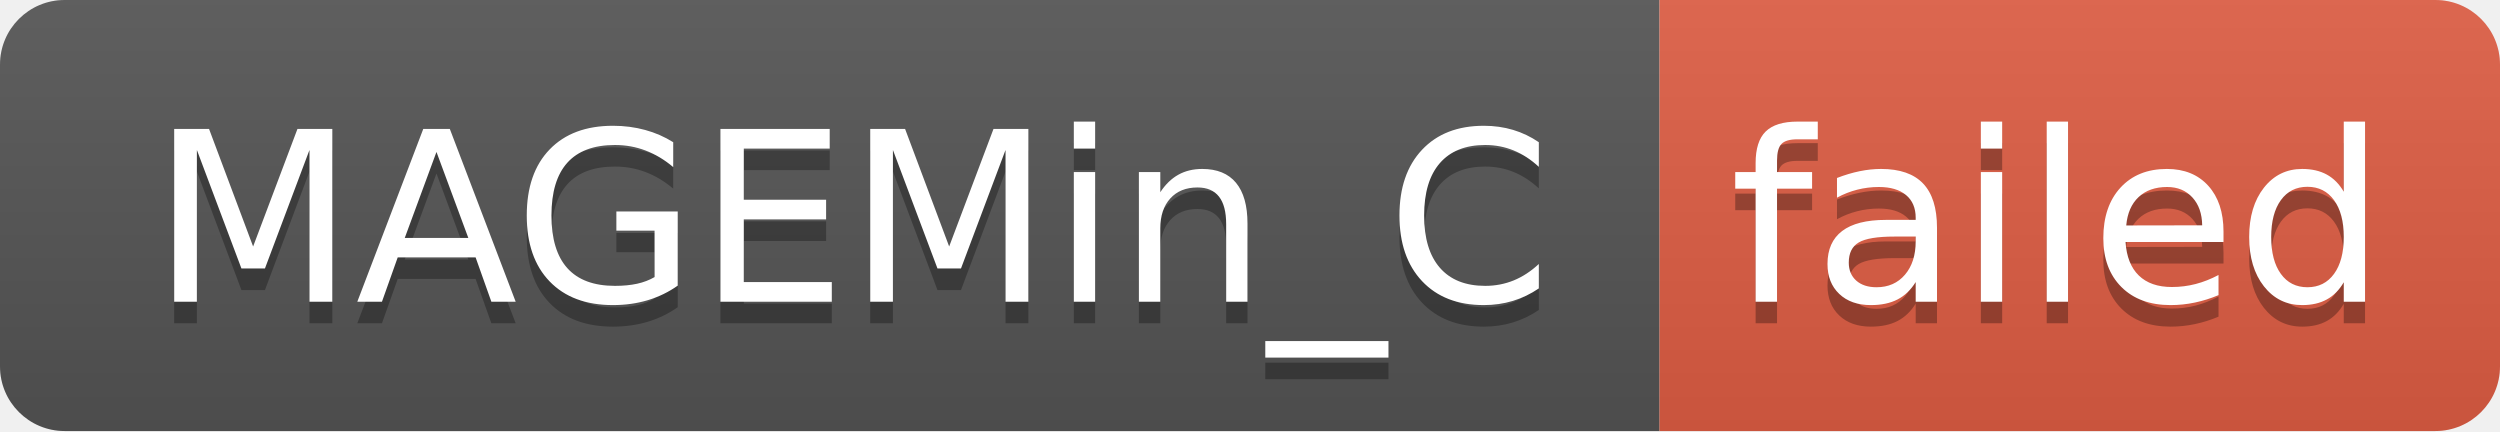
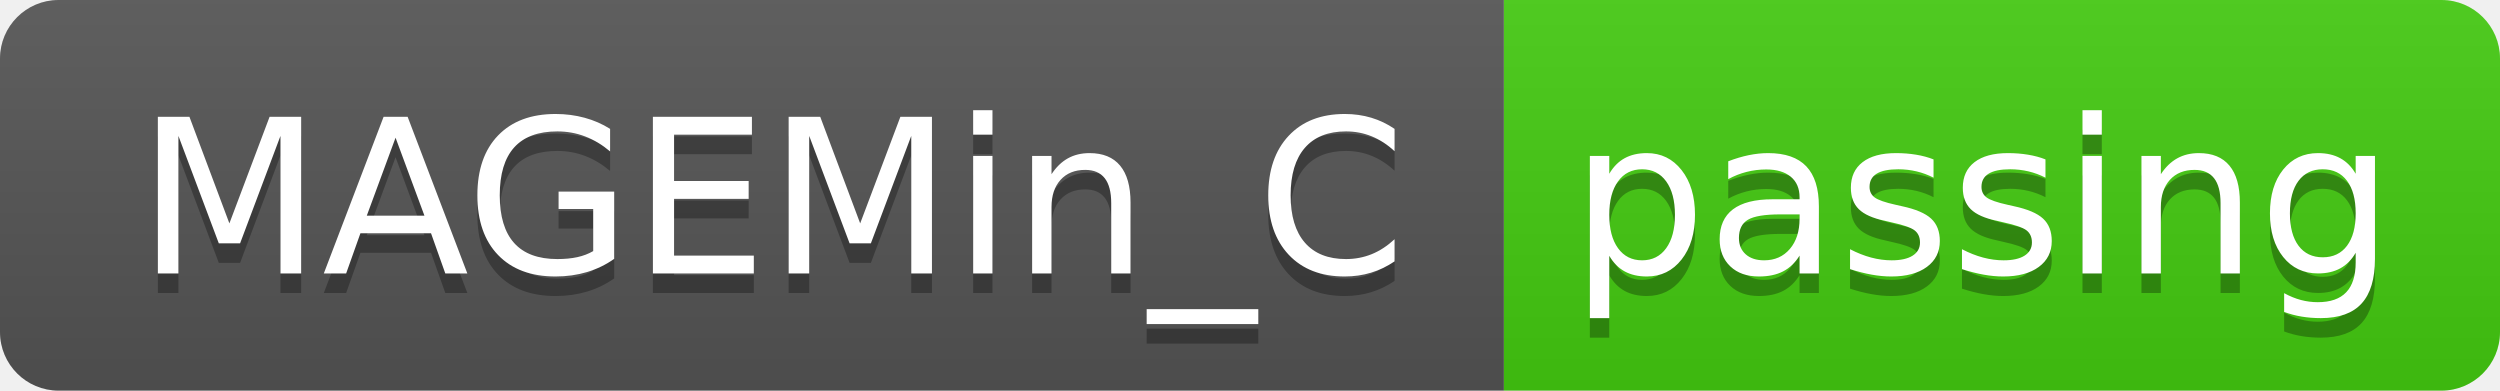
- <svg xmlns="http://www.w3.org/2000/svg" width="116" height="20" role="img" aria-label="MAGEMin_C: failed">
+ <svg xmlns="http://www.w3.org/2000/svg" width="128" height="20" role="img" aria-label="MAGEMin_C: passing">
  <linearGradient id="s" x2="0" y2="100%">
    <stop offset="0" stop-color="#bbb" stop-opacity=".1" />
    <stop offset="1" stop-opacity=".1" />
  </linearGradient>
  <clipPath id="r">
-     <rect width="116" height="20" rx="3" fill="#fff" />
+     <rect width="128" height="20" rx="3" fill="#fff" />
  </clipPath>
  <g clip-path="url(#r)">
    <rect width="77" height="20" fill="#555" />
-     <rect x="77" width="39" height="20" fill="#e05d44" />
-     <rect width="116" height="20" fill="url(#s)" />
+     <rect x="77" width="51" height="20" fill="#4c1" />
+     <rect width="128" height="20" fill="url(#s)" />
  </g>
  <g fill="#fff" text-anchor="middle" font-family="Verdana,Geneva,DejaVu Sans,sans-serif" text-rendering="geometricPrecision" font-size="110">
    <text aria-hidden="true" x="395" y="150" fill="#010101" fill-opacity=".3" transform="scale(.1)" textLength="670">MAGEMin_C</text>
    <text x="395" y="140" transform="scale(.1)" fill="#fff" textLength="670">MAGEMin_C</text>
-     <text aria-hidden="true" x="955" y="150" fill="#010101" fill-opacity=".3" transform="scale(.1)" textLength="290">failed</text>
-     <text x="955" y="140" transform="scale(.1)" fill="#fff" textLength="290">failed</text>
+     <text aria-hidden="true" x="1015" y="150" fill="#010101" fill-opacity=".3" transform="scale(.1)" textLength="410">passing</text>
+     <text x="1015" y="140" transform="scale(.1)" fill="#fff" textLength="410">passing</text>
  </g>
</svg>
